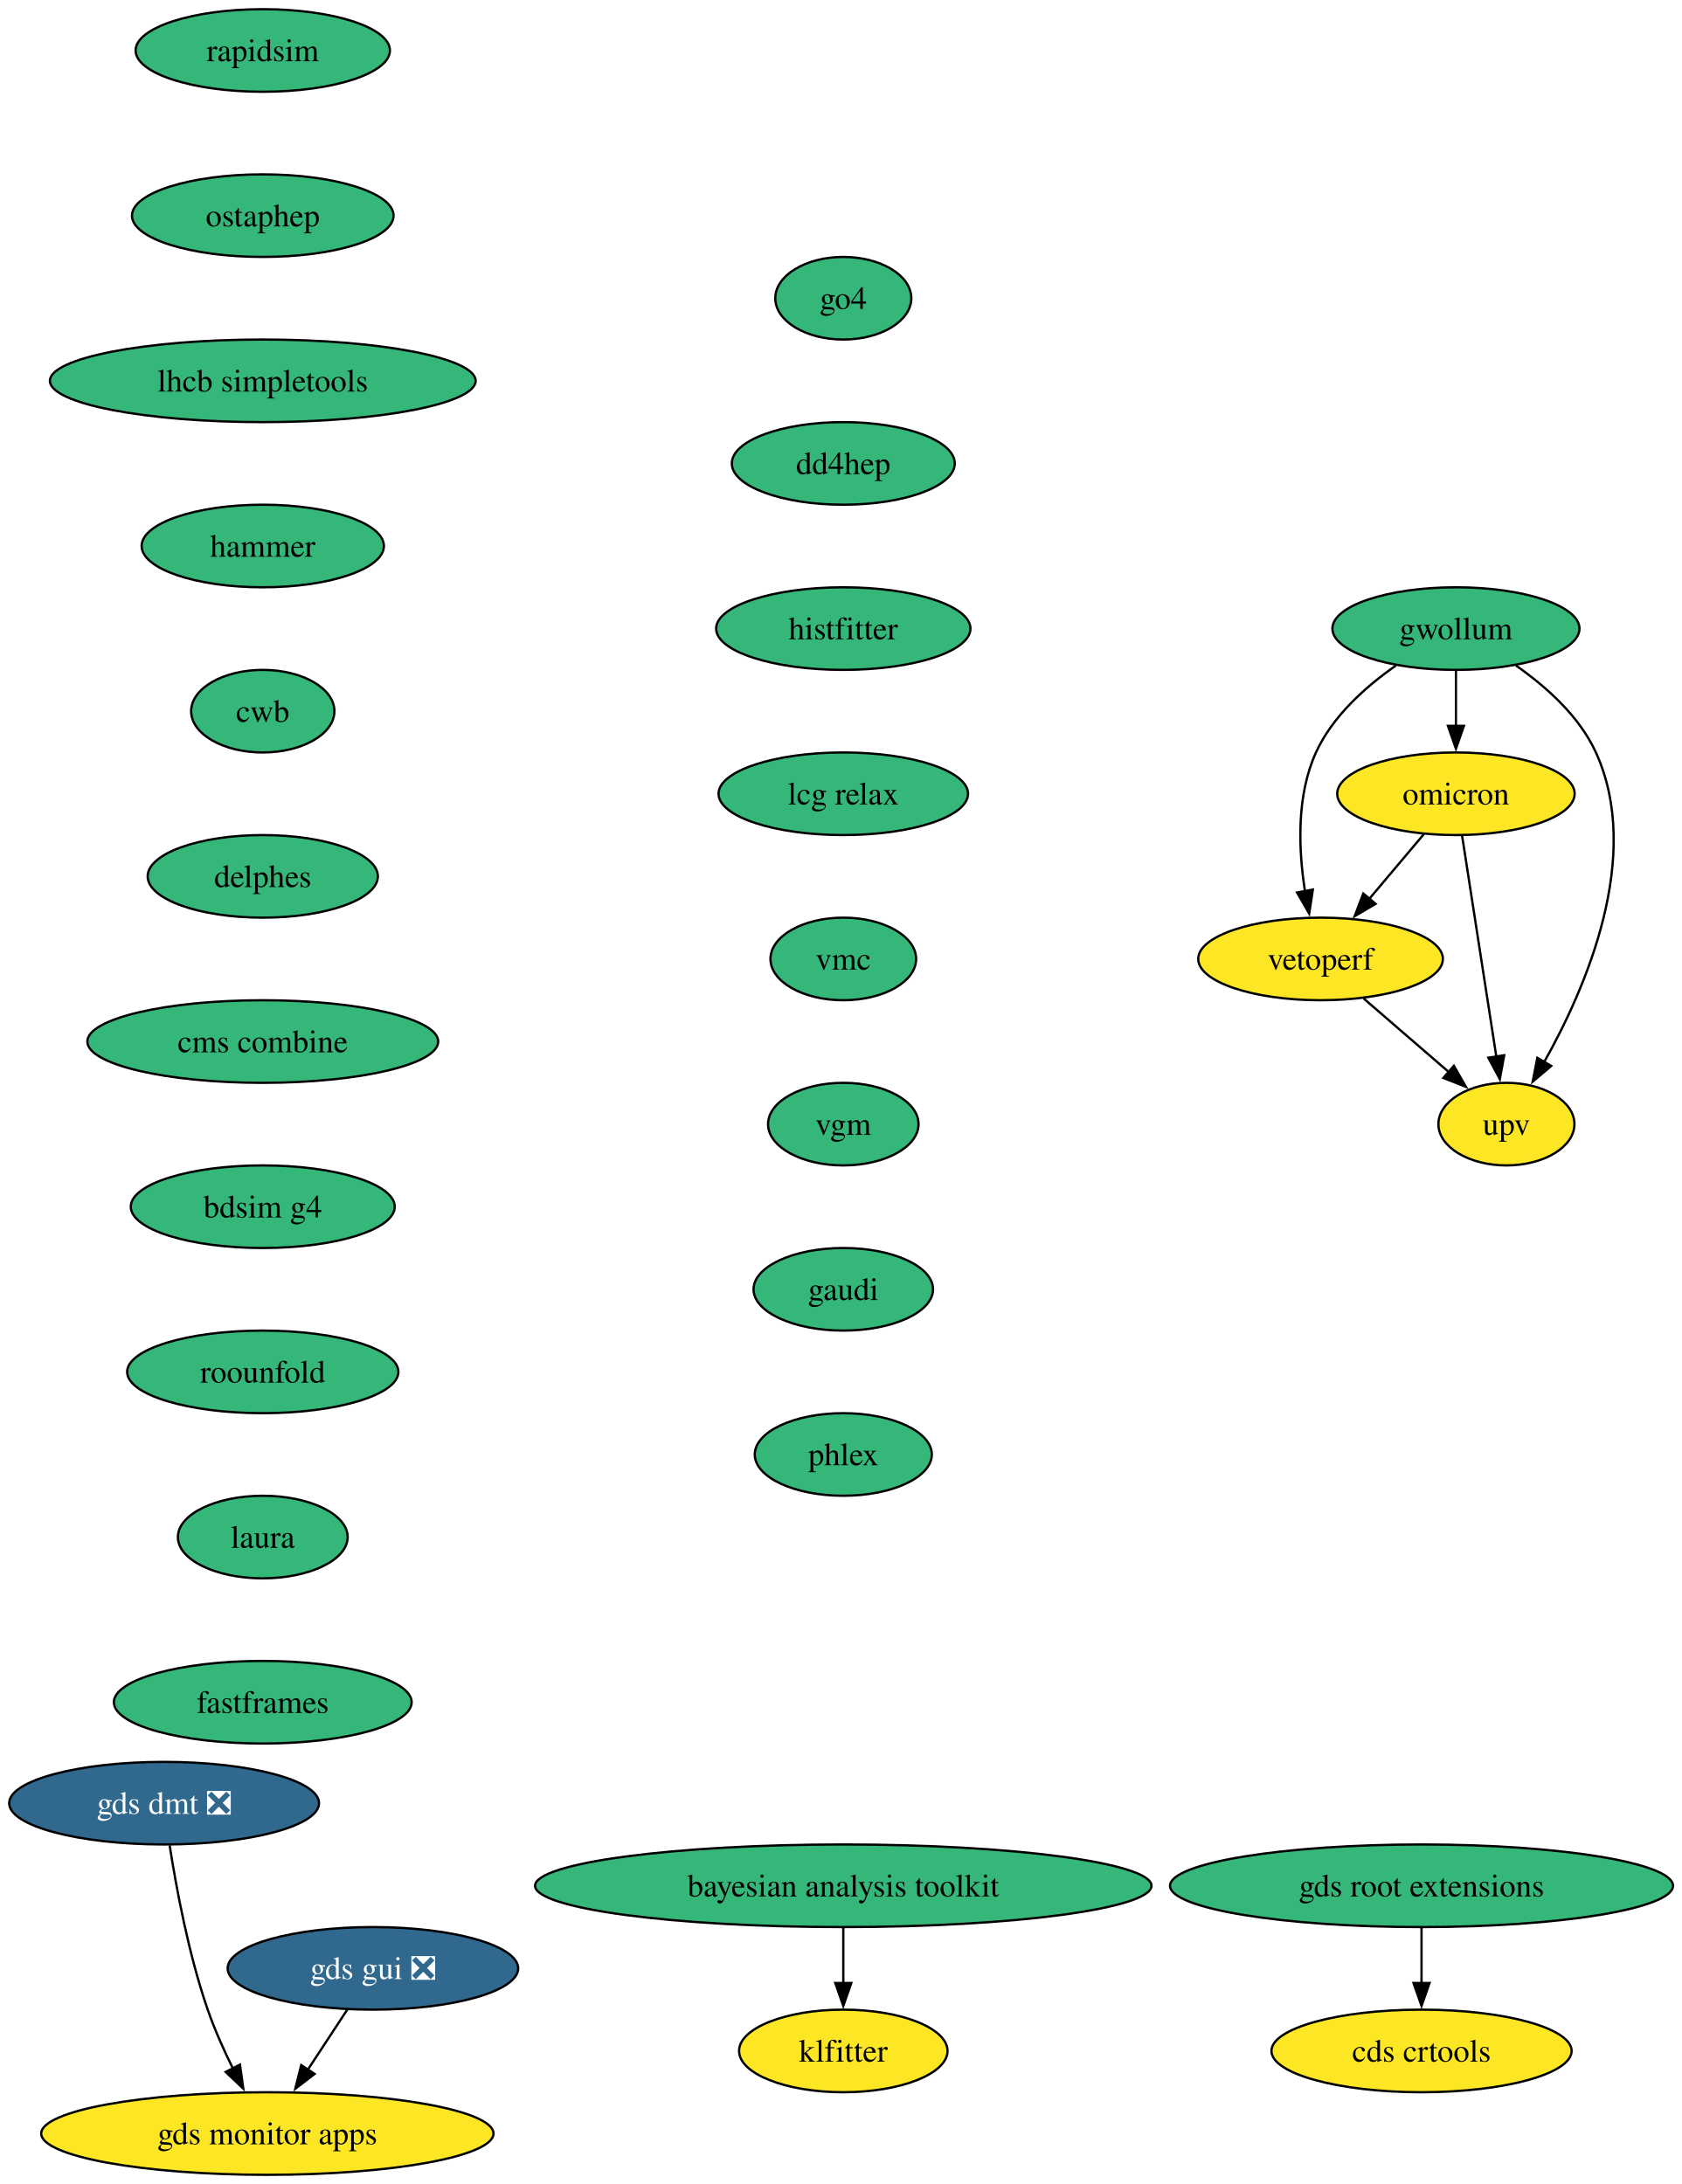
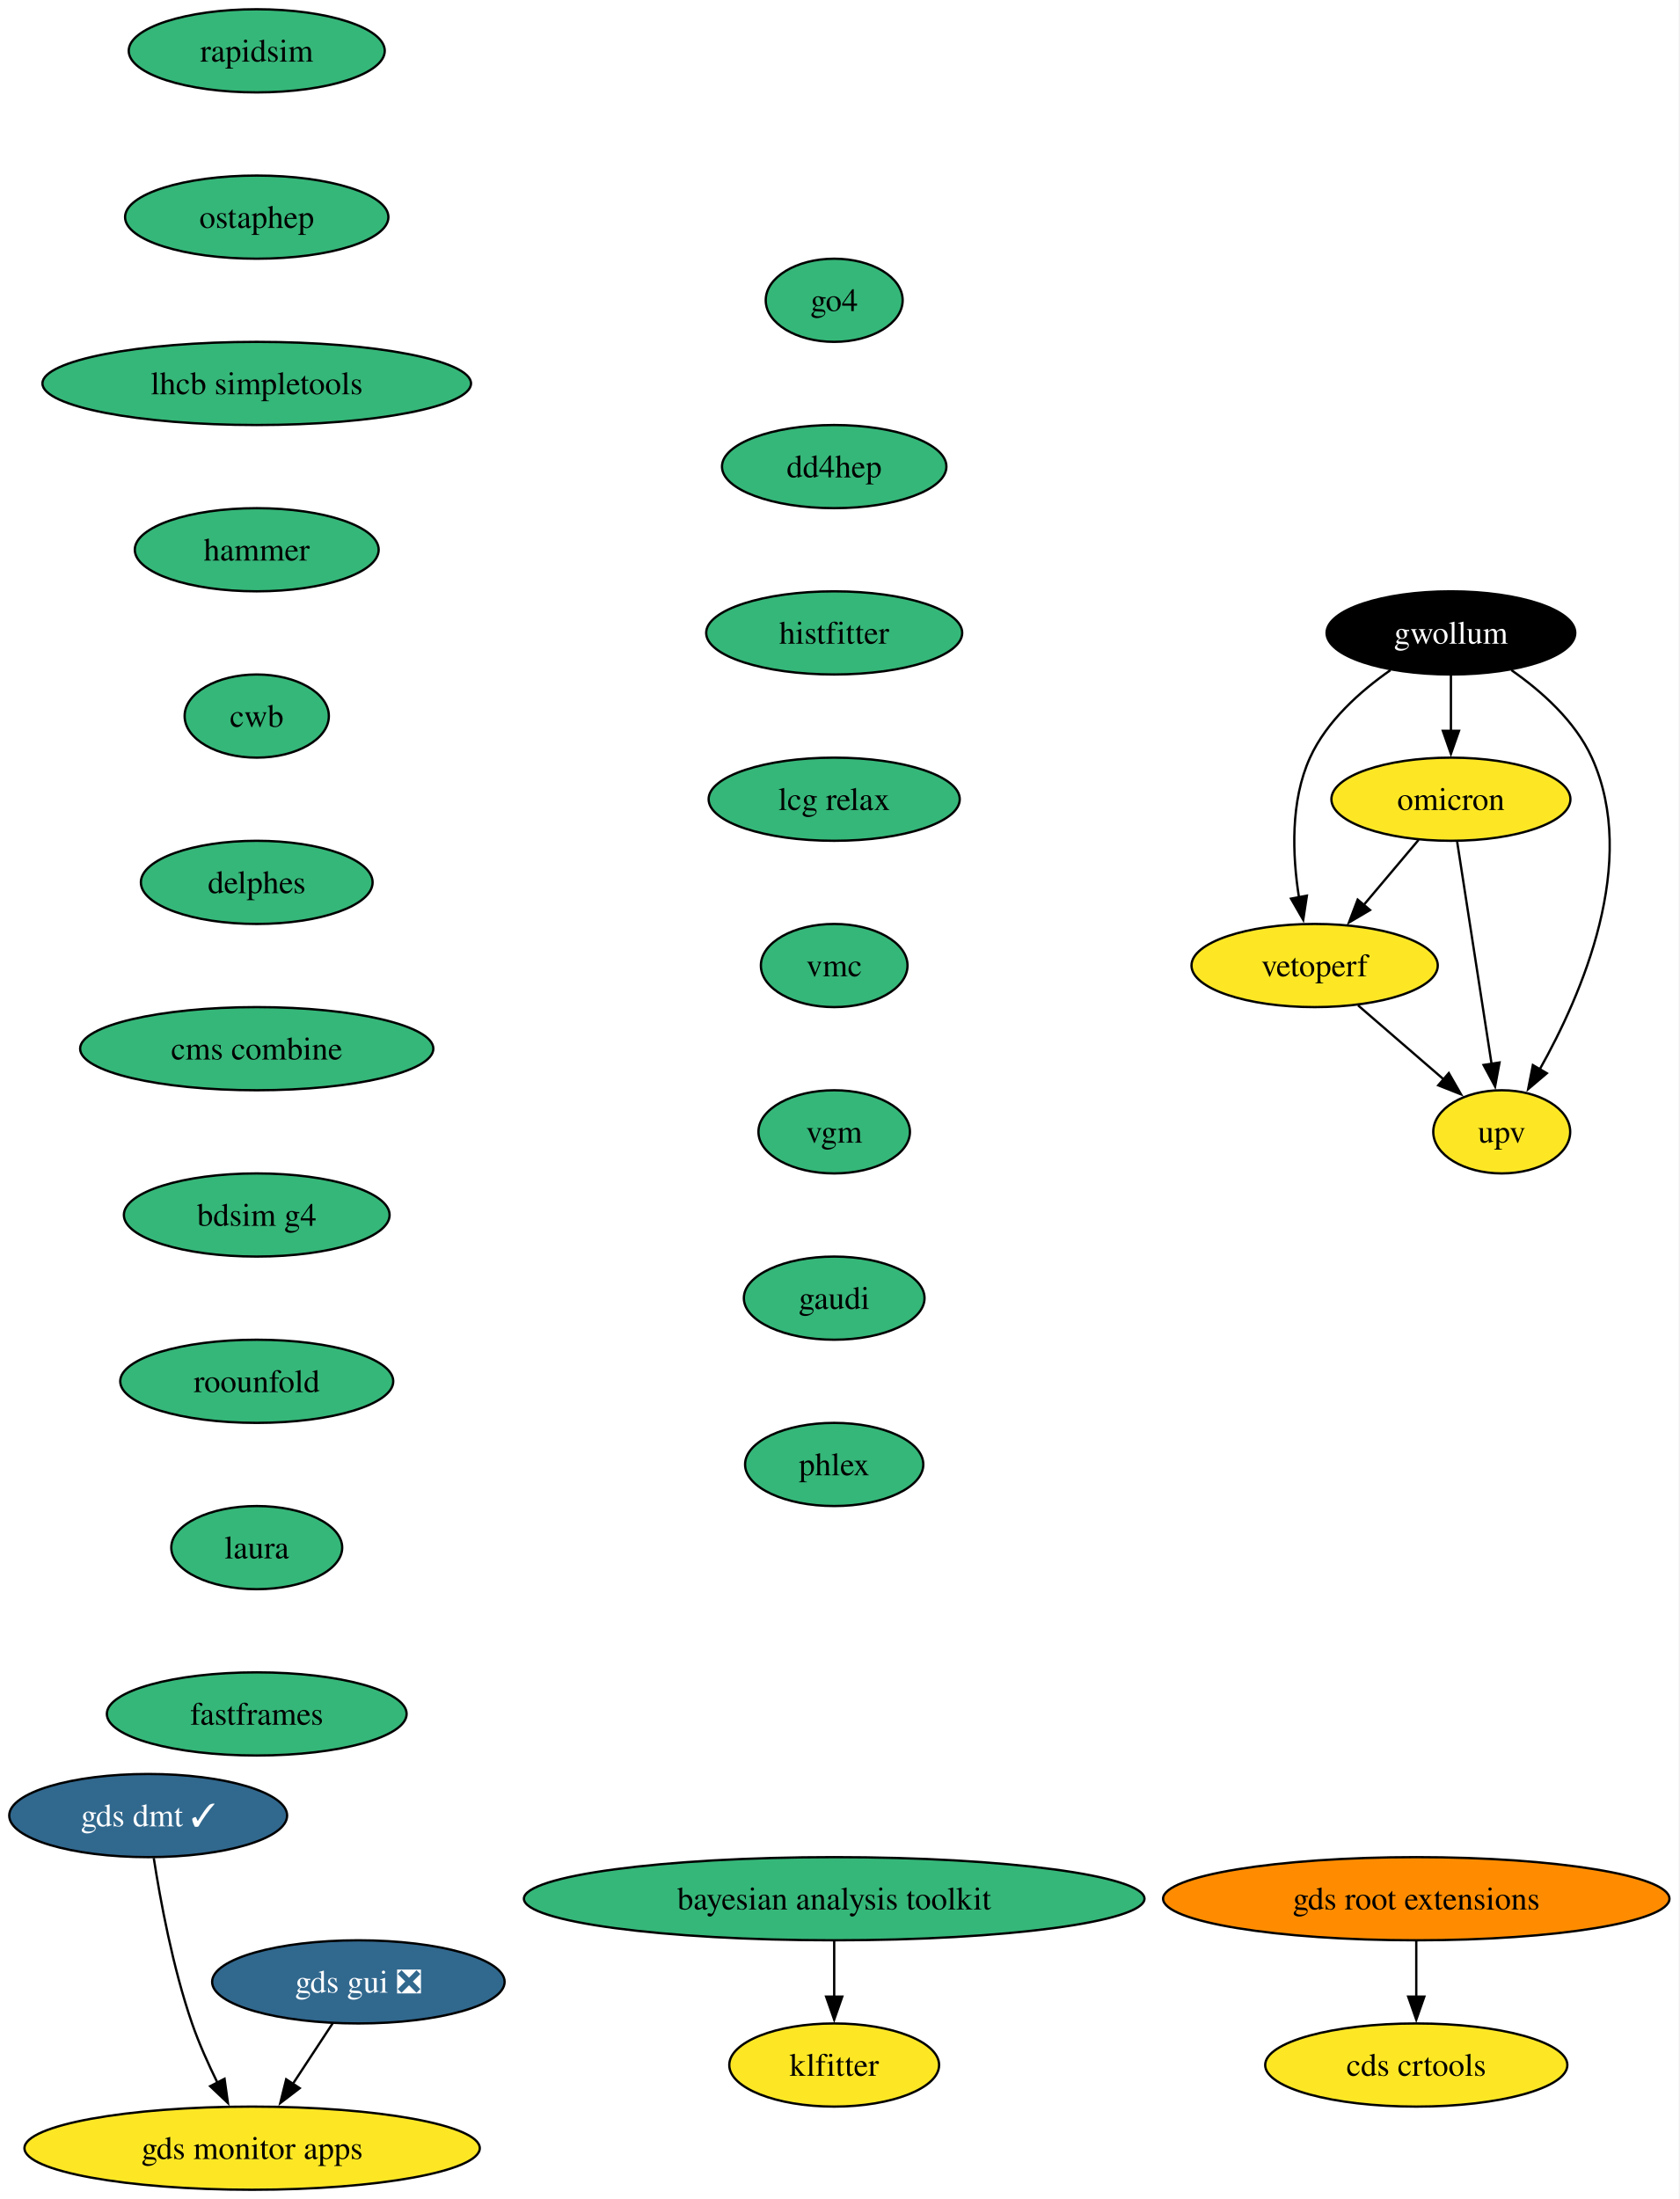
- <svg xmlns="http://www.w3.org/2000/svg" xmlns:xlink="http://www.w3.org/1999/xlink" width="733pt" height="952pt" viewBox="0.00 0.00 733.00 952.00">
+ <svg xmlns="http://www.w3.org/2000/svg" xmlns:xlink="http://www.w3.org/1999/xlink" width="727pt" height="952pt" viewBox="0.00 0.00 727.00 952.00">
  <g id="graph0" class="graph" transform="scale(1 1) rotate(0) translate(4 948)">
-     <polygon fill="white" stroke="none" points="-4,4 -4,-948 729.12,-948 729.12,4 -4,4" />
+     <polygon fill="white" stroke="none" points="-4,4 -4,-948 722.76,-948 722.76,4 -4,4" />
    <g id="node1" class="node">
      <g id="a_node1">
        <a xlink:href="https://github.com/conda-forge/rapidsim-feedstock" xlink:title="rapidsim">
-           <ellipse fill="#35b779" stroke="black" cx="110.52" cy="-926" rx="55.42" ry="18" />
-           <text xml:space="preserve" text-anchor="middle" x="110.52" y="-921.33" font-family="Times,serif" font-size="14.00">rapidsim</text>
+           <ellipse fill="#35b779" stroke="black" cx="107.15" cy="-926" rx="55.42" ry="18" />
+           <text xml:space="preserve" text-anchor="middle" x="107.15" y="-921.33" font-family="Times,serif" font-size="14.00">rapidsim</text>
        </a>
      </g>
    </g>
    <g id="node2" class="node">
      <g id="a_node2">
        <a xlink:href="https://github.com/conda-forge/ostaphep-feedstock" xlink:title="ostaphep">
-           <ellipse fill="#35b779" stroke="black" cx="110.52" cy="-854" rx="57" ry="18" />
-           <text xml:space="preserve" text-anchor="middle" x="110.52" y="-849.33" font-family="Times,serif" font-size="14.00">ostaphep</text>
+           <ellipse fill="#35b779" stroke="black" cx="107.15" cy="-854" rx="57" ry="18" />
+           <text xml:space="preserve" text-anchor="middle" x="107.15" y="-849.33" font-family="Times,serif" font-size="14.00">ostaphep</text>
        </a>
      </g>
    </g>
    <g id="node3" class="node">
      <g id="a_node3">
        <a xlink:href="https://github.com/conda-forge/lhcb-simpletools-feedstock" xlink:title="lhcb simpletools">
-           <ellipse fill="#35b779" stroke="black" cx="110.52" cy="-782" rx="92.77" ry="18" />
-           <text xml:space="preserve" text-anchor="middle" x="110.52" y="-777.33" font-family="Times,serif" font-size="14.00">lhcb simpletools</text>
+           <ellipse fill="#35b779" stroke="black" cx="107.15" cy="-782" rx="92.77" ry="18" />
+           <text xml:space="preserve" text-anchor="middle" x="107.15" y="-777.33" font-family="Times,serif" font-size="14.00">lhcb simpletools</text>
        </a>
      </g>
    </g>
    <g id="node4" class="node">
      <g id="a_node4">
        <a xlink:href="https://github.com/conda-forge/hammer-feedstock" xlink:title="hammer">
-           <ellipse fill="#35b779" stroke="black" cx="110.52" cy="-710" rx="52.79" ry="18" />
-           <text xml:space="preserve" text-anchor="middle" x="110.52" y="-705.33" font-family="Times,serif" font-size="14.00">hammer</text>
+           <ellipse fill="#35b779" stroke="black" cx="107.15" cy="-710" rx="52.79" ry="18" />
+           <text xml:space="preserve" text-anchor="middle" x="107.15" y="-705.33" font-family="Times,serif" font-size="14.00">hammer</text>
        </a>
      </g>
    </g>
    <g id="node9" class="node">
      <g id="a_node9">
        <a xlink:href="https://github.com/conda-forge/cwb-feedstock" xlink:title="cwb">
-           <ellipse fill="#35b779" stroke="black" cx="110.52" cy="-638" rx="31.22" ry="18" />
-           <text xml:space="preserve" text-anchor="middle" x="110.52" y="-633.33" font-family="Times,serif" font-size="14.00">cwb</text>
+           <ellipse fill="#35b779" stroke="black" cx="107.15" cy="-638" rx="31.22" ry="18" />
+           <text xml:space="preserve" text-anchor="middle" x="107.15" y="-633.33" font-family="Times,serif" font-size="14.00">cwb</text>
        </a>
      </g>
    </g>
    <g id="node5" class="node">
      <g id="a_node5">
        <a xlink:href="https://github.com/conda-forge/gwollum-feedstock" xlink:title="gwollum">
-           <ellipse fill="#35b779" stroke="black" cx="630.52" cy="-674" rx="53.84" ry="18" />
-           <text xml:space="preserve" text-anchor="middle" x="630.52" y="-669.33" font-family="Times,serif" font-size="14.00">gwollum</text>
+           <ellipse fill="#000000" stroke="black" cx="624.15" cy="-674" rx="53.84" ry="18" />
+           <text xml:space="preserve" text-anchor="middle" x="624.15" y="-669.33" font-family="Times,serif" font-size="14.00" fill="white">gwollum</text>
        </a>
      </g>
    </g>
    <g id="node6" class="node">
      <g id="a_node6">
        <a xlink:href="https://github.com/conda-forge/omicron-feedstock" xlink:title="omicron">
-           <ellipse fill="#fde725" stroke="black" cx="630.52" cy="-602" rx="51.74" ry="18" />
-           <text xml:space="preserve" text-anchor="middle" x="630.52" y="-597.33" font-family="Times,serif" font-size="14.00">omicron</text>
+           <ellipse fill="#fde725" stroke="black" cx="624.15" cy="-602" rx="51.74" ry="18" />
+           <text xml:space="preserve" text-anchor="middle" x="624.15" y="-597.33" font-family="Times,serif" font-size="14.00">omicron</text>
        </a>
      </g>
    </g>
    <g id="edge4" class="edge">
-       <path fill="none" stroke="black" d="M630.52,-655.7C630.52,-648.41 630.52,-639.73 630.52,-631.54" />
-       <polygon fill="black" stroke="black" points="634.02,-631.62 630.52,-621.62 627.02,-631.62 634.02,-631.62" />
+       <path fill="none" stroke="black" d="M624.15,-655.7C624.15,-648.41 624.15,-639.73 624.15,-631.54" />
+       <polygon fill="black" stroke="black" points="627.65,-631.62 624.15,-621.62 620.65,-631.62 627.65,-631.62" />
    </g>
    <g id="node7" class="node">
      <g id="a_node7">
        <a xlink:href="https://github.com/conda-forge/vetoperf-feedstock" xlink:title="vetoperf">
-           <ellipse fill="#fde725" stroke="black" cx="571.52" cy="-530" rx="53.31" ry="18" />
-           <text xml:space="preserve" text-anchor="middle" x="571.52" y="-525.33" font-family="Times,serif" font-size="14.00">vetoperf</text>
+           <ellipse fill="#fde725" stroke="black" cx="565.15" cy="-530" rx="53.31" ry="18" />
+           <text xml:space="preserve" text-anchor="middle" x="565.15" y="-525.33" font-family="Times,serif" font-size="14.00">vetoperf</text>
        </a>
      </g>
    </g>
    <g id="edge5" class="edge">
-       <path fill="none" stroke="black" d="M604.34,-657.88C591.27,-648.76 576.73,-635.83 569.52,-620 560.93,-601.17 561.88,-577.69 564.73,-559.58" />
-       <polygon fill="black" stroke="black" points="568.16,-560.25 566.57,-549.77 561.28,-558.95 568.16,-560.25" />
+       <path fill="none" stroke="black" d="M597.98,-657.88C584.91,-648.76 570.37,-635.83 563.15,-620 554.57,-601.17 555.51,-577.69 558.36,-559.58" />
+       <polygon fill="black" stroke="black" points="561.8,-560.25 560.21,-549.77 554.92,-558.95 561.8,-560.25" />
    </g>
    <g id="node8" class="node">
      <g id="a_node8">
        <a xlink:href="https://github.com/conda-forge/upv-feedstock" xlink:title="upv">
-           <ellipse fill="#fde725" stroke="black" cx="652.52" cy="-458" rx="29.64" ry="18" />
-           <text xml:space="preserve" text-anchor="middle" x="652.52" y="-453.32" font-family="Times,serif" font-size="14.00">upv</text>
+           <ellipse fill="#fde725" stroke="black" cx="646.15" cy="-458" rx="29.64" ry="18" />
+           <text xml:space="preserve" text-anchor="middle" x="646.15" y="-453.32" font-family="Times,serif" font-size="14.00">upv</text>
        </a>
      </g>
    </g>
    <g id="edge6" class="edge">
-       <path fill="none" stroke="black" d="M656.69,-657.88C669.76,-648.76 684.3,-635.83 691.52,-620 712.08,-574.9 687.28,-517.55 668.88,-484.89" />
-       <polygon fill="black" stroke="black" points="672.04,-483.36 663.96,-476.51 666,-486.9 672.04,-483.36" />
+       <path fill="none" stroke="black" d="M650.33,-657.88C663.4,-648.76 677.94,-635.83 685.15,-620 705.71,-574.9 680.91,-517.55 662.51,-484.89" />
+       <polygon fill="black" stroke="black" points="665.67,-483.36 657.59,-476.51 659.63,-486.9 665.67,-483.36" />
    </g>
    <g id="edge7" class="edge">
-       <path fill="none" stroke="black" d="M616.54,-584.41C609.41,-575.95 600.59,-565.49 592.66,-556.08" />
-       <polygon fill="black" stroke="black" points="595.5,-554.02 586.38,-548.63 590.14,-558.53 595.5,-554.02" />
+       <path fill="none" stroke="black" d="M610.17,-584.41C603.04,-575.95 594.23,-565.49 586.29,-556.08" />
+       <polygon fill="black" stroke="black" points="589.13,-554.02 580.01,-548.63 583.78,-558.53 589.13,-554.02" />
    </g>
    <g id="edge8" class="edge">
-       <path fill="none" stroke="black" d="M633.22,-583.59C636.93,-559.61 643.66,-516.14 648.12,-487.42" />
-       <polygon fill="black" stroke="black" points="651.56,-488.02 649.64,-477.61 644.65,-486.95 651.56,-488.02" />
+       <path fill="none" stroke="black" d="M626.85,-583.59C630.56,-559.61 637.3,-516.14 641.75,-487.42" />
+       <polygon fill="black" stroke="black" points="645.2,-488.02 643.27,-477.61 638.28,-486.95 645.2,-488.02" />
    </g>
    <g id="edge9" class="edge">
-       <path fill="none" stroke="black" d="M590.3,-512.76C601.33,-503.24 615.4,-491.08 627.37,-480.73" />
-       <polygon fill="black" stroke="black" points="629.61,-483.43 634.88,-474.24 625.03,-478.13 629.61,-483.43" />
+       <path fill="none" stroke="black" d="M583.94,-512.76C594.96,-503.24 609.03,-491.08 621,-480.73" />
+       <polygon fill="black" stroke="black" points="623.24,-483.43 628.52,-474.24 618.66,-478.13 623.24,-483.43" />
    </g>
    <g id="node14" class="node">
      <g id="a_node14">
        <a xlink:href="https://github.com/conda-forge/delphes-feedstock" xlink:title="delphes">
-           <ellipse fill="#35b779" stroke="black" cx="110.52" cy="-566" rx="50.16" ry="18" />
-           <text xml:space="preserve" text-anchor="middle" x="110.52" y="-561.33" font-family="Times,serif" font-size="14.00">delphes</text>
+           <ellipse fill="#35b779" stroke="black" cx="107.15" cy="-566" rx="50.16" ry="18" />
+           <text xml:space="preserve" text-anchor="middle" x="107.15" y="-561.33" font-family="Times,serif" font-size="14.00">delphes</text>
        </a>
      </g>
    </g>
    <g id="node10" class="node">
      <g id="a_node10">
        <a xlink:href="https://github.com/conda-forge/gds-root-extensions-feedstock" xlink:title="gds root extensions">
-           <ellipse fill="#35b779" stroke="black" cx="615.52" cy="-126" rx="109.61" ry="18" />
-           <text xml:space="preserve" text-anchor="middle" x="615.52" y="-121.33" font-family="Times,serif" font-size="14.00">gds root extensions</text>
+           <ellipse fill="#ff8c00" stroke="black" cx="609.15" cy="-126" rx="109.61" ry="18" />
+           <text xml:space="preserve" text-anchor="middle" x="609.15" y="-121.33" font-family="Times,serif" font-size="14.00">gds root extensions</text>
        </a>
      </g>
    </g>
    <g id="node11" class="node">
      <g id="a_node11">
        <a xlink:href="https://github.com/conda-forge/cds-crtools-feedstock" xlink:title="cds crtools">
-           <ellipse fill="#fde725" stroke="black" cx="615.52" cy="-54" rx="65.41" ry="18" />
-           <text xml:space="preserve" text-anchor="middle" x="615.52" y="-49.33" font-family="Times,serif" font-size="14.00">cds crtools</text>
+           <ellipse fill="#fde725" stroke="black" cx="609.15" cy="-54" rx="65.41" ry="18" />
+           <text xml:space="preserve" text-anchor="middle" x="609.15" y="-49.33" font-family="Times,serif" font-size="14.00">cds crtools</text>
        </a>
      </g>
    </g>
    <g id="edge11" class="edge">
-       <path fill="none" stroke="black" d="M615.52,-107.7C615.52,-100.41 615.52,-91.73 615.52,-83.54" />
-       <polygon fill="black" stroke="black" points="619.02,-83.62 615.52,-73.62 612.02,-83.62 619.02,-83.62" />
+       <path fill="none" stroke="black" d="M609.15,-107.7C609.15,-100.41 609.15,-91.73 609.15,-83.54" />
+       <polygon fill="black" stroke="black" points="612.65,-83.62 609.15,-73.62 605.65,-83.62 612.65,-83.62" />
    </g>
    <g id="node12" class="node">
      <g id="a_node12">
        <a xlink:href="https://github.com/conda-forge/gds-gui-feedstock/pull/33" xlink:title="gds gui ❎">
-           <ellipse fill="#31688e" stroke="black" cx="158.52" cy="-90" rx="63.31" ry="18" />
-           <text xml:space="preserve" text-anchor="middle" x="158.52" y="-85.33" font-family="Times,serif" font-size="14.00" fill="white">gds gui ❎</text>
+           <ellipse fill="#31688e" stroke="black" cx="151.15" cy="-90" rx="63.31" ry="18" />
+           <text xml:space="preserve" text-anchor="middle" x="151.15" y="-85.33" font-family="Times,serif" font-size="14.00" fill="white">gds gui ❎</text>
        </a>
      </g>
    </g>
    <g id="node13" class="node">
      <g id="a_node13">
        <a xlink:href="https://github.com/conda-forge/gds-monitor-apps-feedstock" xlink:title="gds monitor apps">
-           <ellipse fill="#fde725" stroke="black" cx="112.52" cy="-18" rx="98.56" ry="18" />
-           <text xml:space="preserve" text-anchor="middle" x="112.52" y="-13.32" font-family="Times,serif" font-size="14.00">gds monitor apps</text>
+           <ellipse fill="#fde725" stroke="black" cx="105.15" cy="-18" rx="98.56" ry="18" />
+           <text xml:space="preserve" text-anchor="middle" x="105.15" y="-13.32" font-family="Times,serif" font-size="14.00">gds monitor apps</text>
        </a>
      </g>
    </g>
    <g id="edge12" class="edge">
-       <path fill="none" stroke="black" d="M147.38,-72.05C142.21,-64.18 135.92,-54.62 130.13,-45.79" />
-       <polygon fill="black" stroke="black" points="133.12,-43.98 124.7,-37.54 127.27,-47.82 133.12,-43.98" />
+       <path fill="none" stroke="black" d="M140.02,-72.05C134.84,-64.18 128.56,-54.62 122.76,-45.79" />
+       <polygon fill="black" stroke="black" points="125.75,-43.98 117.34,-37.54 119.9,-47.82 125.75,-43.98" />
    </g>
    <g id="node16" class="node">
      <g id="a_node16">
        <a xlink:href="https://github.com/conda-forge/cms-combine-feedstock" xlink:title="cms combine">
-           <ellipse fill="#35b779" stroke="black" cx="110.52" cy="-494" rx="76.46" ry="18" />
-           <text xml:space="preserve" text-anchor="middle" x="110.52" y="-489.32" font-family="Times,serif" font-size="14.00">cms combine</text>
+           <ellipse fill="#35b779" stroke="black" cx="107.15" cy="-494" rx="76.46" ry="18" />
+           <text xml:space="preserve" text-anchor="middle" x="107.15" y="-489.32" font-family="Times,serif" font-size="14.00">cms combine</text>
        </a>
      </g>
    </g>
    <g id="node15" class="node">
      <g id="a_node15">
-         <a xlink:href="https://github.com/conda-forge/gds-dmt-feedstock/pull/18" xlink:title="gds dmt ❎">
-           <ellipse fill="#31688e" stroke="black" cx="67.52" cy="-162" rx="67.52" ry="18" />
-           <text xml:space="preserve" text-anchor="middle" x="67.52" y="-157.32" font-family="Times,serif" font-size="14.00" fill="white">gds dmt ❎</text>
+         <a xlink:href="https://github.com/conda-forge/gds-dmt-feedstock/pull/18" xlink:title="gds dmt ✓">
+           <ellipse fill="#31688e" stroke="black" cx="60.15" cy="-162" rx="60.15" ry="18" />
+           <text xml:space="preserve" text-anchor="middle" x="60.15" y="-157.32" font-family="Times,serif" font-size="14.00" fill="white">gds dmt ✓</text>
        </a>
      </g>
    </g>
    <g id="edge14" class="edge">
-       <path fill="none" stroke="black" d="M69.94,-143.6C72.76,-125.4 78.15,-96.19 86.52,-72 89.5,-63.38 93.55,-54.35 97.57,-46.23" />
-       <polygon fill="black" stroke="black" points="100.57,-48.04 102.04,-37.55 94.35,-44.83 100.57,-48.04" />
+       <path fill="none" stroke="black" d="M62.57,-143.6C65.4,-125.4 70.78,-96.19 79.15,-72 82.14,-63.38 86.19,-54.35 90.2,-46.23" />
+       <polygon fill="black" stroke="black" points="93.21,-48.04 94.68,-37.55 86.99,-44.83 93.21,-48.04" />
    </g>
    <g id="node17" class="node">
      <g id="a_node17">
        <a xlink:href="https://github.com/conda-forge/bdsim-g4-feedstock" xlink:title="bdsim g4">
-           <ellipse fill="#35b779" stroke="black" cx="110.52" cy="-422" rx="57.52" ry="18" />
-           <text xml:space="preserve" text-anchor="middle" x="110.52" y="-417.32" font-family="Times,serif" font-size="14.00">bdsim g4</text>
+           <ellipse fill="#35b779" stroke="black" cx="107.15" cy="-422" rx="57.52" ry="18" />
+           <text xml:space="preserve" text-anchor="middle" x="107.15" y="-417.32" font-family="Times,serif" font-size="14.00">bdsim g4</text>
        </a>
      </g>
    </g>
    <g id="node18" class="node">
      <g id="a_node18">
        <a xlink:href="https://github.com/conda-forge/roounfold-feedstock" xlink:title="roounfold">
-           <ellipse fill="#35b779" stroke="black" cx="110.52" cy="-350" rx="59.1" ry="18" />
-           <text xml:space="preserve" text-anchor="middle" x="110.52" y="-345.32" font-family="Times,serif" font-size="14.00">roounfold</text>
+           <ellipse fill="#35b779" stroke="black" cx="107.15" cy="-350" rx="59.1" ry="18" />
+           <text xml:space="preserve" text-anchor="middle" x="107.15" y="-345.32" font-family="Times,serif" font-size="14.00">roounfold</text>
        </a>
      </g>
    </g>
    <g id="node19" class="node">
      <g id="a_node19">
        <a xlink:href="https://github.com/conda-forge/laura-feedstock" xlink:title="laura">
-           <ellipse fill="#35b779" stroke="black" cx="110.52" cy="-278" rx="37" ry="18" />
-           <text xml:space="preserve" text-anchor="middle" x="110.52" y="-273.32" font-family="Times,serif" font-size="14.00">laura</text>
+           <ellipse fill="#35b779" stroke="black" cx="107.15" cy="-278" rx="37" ry="18" />
+           <text xml:space="preserve" text-anchor="middle" x="107.15" y="-273.32" font-family="Times,serif" font-size="14.00">laura</text>
        </a>
      </g>
    </g>
    <g id="node20" class="node">
      <g id="a_node20">
        <a xlink:href="https://github.com/conda-forge/fastframes-feedstock" xlink:title="fastframes">
-           <ellipse fill="#35b779" stroke="black" cx="110.52" cy="-206" rx="64.89" ry="18" />
-           <text xml:space="preserve" text-anchor="middle" x="110.52" y="-201.32" font-family="Times,serif" font-size="14.00">fastframes</text>
+           <ellipse fill="#35b779" stroke="black" cx="107.15" cy="-206" rx="64.89" ry="18" />
+           <text xml:space="preserve" text-anchor="middle" x="107.15" y="-201.32" font-family="Times,serif" font-size="14.00">fastframes</text>
        </a>
      </g>
    </g>
    <g id="node21" class="node">
      <g id="a_node21">
        <a xlink:href="https://github.com/conda-forge/klfitter-feedstock" xlink:title="klfitter">
-           <ellipse fill="#fde725" stroke="black" cx="363.52" cy="-54" rx="45.42" ry="18" />
-           <text xml:space="preserve" text-anchor="middle" x="363.52" y="-49.33" font-family="Times,serif" font-size="14.00">klfitter</text>
+           <ellipse fill="#fde725" stroke="black" cx="357.15" cy="-54" rx="45.42" ry="18" />
+           <text xml:space="preserve" text-anchor="middle" x="357.15" y="-49.33" font-family="Times,serif" font-size="14.00">klfitter</text>
        </a>
      </g>
    </g>
    <g id="node22" class="node">
      <g id="a_node22">
        <a xlink:href="https://github.com/conda-forge/bayesian-analysis-toolkit-feedstock" xlink:title="bayesian analysis toolkit">
-           <ellipse fill="#35b779" stroke="black" cx="363.52" cy="-126" rx="134.33" ry="18" />
-           <text xml:space="preserve" text-anchor="middle" x="363.52" y="-121.33" font-family="Times,serif" font-size="14.00">bayesian analysis toolkit</text>
+           <ellipse fill="#35b779" stroke="black" cx="357.15" cy="-126" rx="134.33" ry="18" />
+           <text xml:space="preserve" text-anchor="middle" x="357.15" y="-121.33" font-family="Times,serif" font-size="14.00">bayesian analysis toolkit</text>
        </a>
      </g>
    </g>
    <g id="edge20" class="edge">
-       <path fill="none" stroke="black" d="M363.52,-107.7C363.52,-100.41 363.52,-91.73 363.52,-83.54" />
-       <polygon fill="black" stroke="black" points="367.02,-83.62 363.52,-73.62 360.02,-83.62 367.02,-83.62" />
+       <path fill="none" stroke="black" d="M357.15,-107.7C357.15,-100.41 357.15,-91.73 357.15,-83.54" />
+       <polygon fill="black" stroke="black" points="360.65,-83.62 357.15,-73.62 353.65,-83.62 360.65,-83.62" />
    </g>
    <g id="node23" class="node">
      <g id="a_node23">
        <a xlink:href="https://github.com/conda-forge/go4-feedstock" xlink:title="go4">
-           <ellipse fill="#35b779" stroke="black" cx="363.52" cy="-818" rx="29.64" ry="18" />
-           <text xml:space="preserve" text-anchor="middle" x="363.52" y="-813.33" font-family="Times,serif" font-size="14.00">go4</text>
+           <ellipse fill="#35b779" stroke="black" cx="357.15" cy="-818" rx="29.64" ry="18" />
+           <text xml:space="preserve" text-anchor="middle" x="357.15" y="-813.33" font-family="Times,serif" font-size="14.00">go4</text>
        </a>
      </g>
    </g>
    <g id="node24" class="node">
      <g id="a_node24">
        <a xlink:href="https://github.com/conda-forge/dd4hep-feedstock" xlink:title="dd4hep">
-           <ellipse fill="#35b779" stroke="black" cx="363.52" cy="-746" rx="48.58" ry="18" />
-           <text xml:space="preserve" text-anchor="middle" x="363.52" y="-741.33" font-family="Times,serif" font-size="14.00">dd4hep</text>
+           <ellipse fill="#35b779" stroke="black" cx="357.15" cy="-746" rx="48.58" ry="18" />
+           <text xml:space="preserve" text-anchor="middle" x="357.15" y="-741.33" font-family="Times,serif" font-size="14.00">dd4hep</text>
        </a>
      </g>
    </g>
    <g id="node25" class="node">
      <g id="a_node25">
        <a xlink:href="https://github.com/conda-forge/histfitter-feedstock" xlink:title="histfitter">
-           <ellipse fill="#35b779" stroke="black" cx="363.52" cy="-674" rx="55.42" ry="18" />
-           <text xml:space="preserve" text-anchor="middle" x="363.52" y="-669.33" font-family="Times,serif" font-size="14.00">histfitter</text>
+           <ellipse fill="#35b779" stroke="black" cx="357.15" cy="-674" rx="55.42" ry="18" />
+           <text xml:space="preserve" text-anchor="middle" x="357.15" y="-669.33" font-family="Times,serif" font-size="14.00">histfitter</text>
        </a>
      </g>
    </g>
    <g id="node26" class="node">
      <g id="a_node26">
        <a xlink:href="https://github.com/conda-forge/lcg-relax-feedstock" xlink:title="lcg relax">
-           <ellipse fill="#35b779" stroke="black" cx="363.52" cy="-602" rx="54.36" ry="18" />
-           <text xml:space="preserve" text-anchor="middle" x="363.52" y="-597.33" font-family="Times,serif" font-size="14.00">lcg relax</text>
+           <ellipse fill="#35b779" stroke="black" cx="357.15" cy="-602" rx="54.36" ry="18" />
+           <text xml:space="preserve" text-anchor="middle" x="357.15" y="-597.33" font-family="Times,serif" font-size="14.00">lcg relax</text>
        </a>
      </g>
    </g>
    <g id="node27" class="node">
      <g id="a_node27">
        <a xlink:href="https://github.com/conda-forge/vmc-feedstock" xlink:title="vmc">
-           <ellipse fill="#35b779" stroke="black" cx="363.52" cy="-530" rx="31.74" ry="18" />
-           <text xml:space="preserve" text-anchor="middle" x="363.52" y="-525.33" font-family="Times,serif" font-size="14.00">vmc</text>
+           <ellipse fill="#35b779" stroke="black" cx="357.15" cy="-530" rx="31.74" ry="18" />
+           <text xml:space="preserve" text-anchor="middle" x="357.15" y="-525.33" font-family="Times,serif" font-size="14.00">vmc</text>
        </a>
      </g>
    </g>
    <g id="node28" class="node">
      <g id="a_node28">
        <a xlink:href="https://github.com/conda-forge/vgm-feedstock" xlink:title="vgm">
-           <ellipse fill="#35b779" stroke="black" cx="363.52" cy="-458" rx="32.79" ry="18" />
-           <text xml:space="preserve" text-anchor="middle" x="363.52" y="-453.32" font-family="Times,serif" font-size="14.00">vgm</text>
+           <ellipse fill="#35b779" stroke="black" cx="357.15" cy="-458" rx="32.79" ry="18" />
+           <text xml:space="preserve" text-anchor="middle" x="357.15" y="-453.32" font-family="Times,serif" font-size="14.00">vgm</text>
        </a>
      </g>
    </g>
    <g id="node29" class="node">
      <g id="a_node29">
        <a xlink:href="https://github.com/conda-forge/gaudi-feedstock" xlink:title="gaudi">
-           <ellipse fill="#35b779" stroke="black" cx="363.52" cy="-386" rx="39.11" ry="18" />
-           <text xml:space="preserve" text-anchor="middle" x="363.52" y="-381.32" font-family="Times,serif" font-size="14.00">gaudi</text>
+           <ellipse fill="#35b779" stroke="black" cx="357.15" cy="-386" rx="39.11" ry="18" />
+           <text xml:space="preserve" text-anchor="middle" x="357.15" y="-381.32" font-family="Times,serif" font-size="14.00">gaudi</text>
        </a>
      </g>
    </g>
    <g id="node30" class="node">
      <g id="a_node30">
        <a xlink:href="https://github.com/conda-forge/phlex-feedstock" xlink:title="phlex">
-           <ellipse fill="#35b779" stroke="black" cx="363.52" cy="-314" rx="38.58" ry="18" />
-           <text xml:space="preserve" text-anchor="middle" x="363.52" y="-309.32" font-family="Times,serif" font-size="14.00">phlex</text>
+           <ellipse fill="#35b779" stroke="black" cx="357.15" cy="-314" rx="38.58" ry="18" />
+           <text xml:space="preserve" text-anchor="middle" x="357.15" y="-309.32" font-family="Times,serif" font-size="14.00">phlex</text>
        </a>
      </g>
    </g>
  </g>
</svg>
